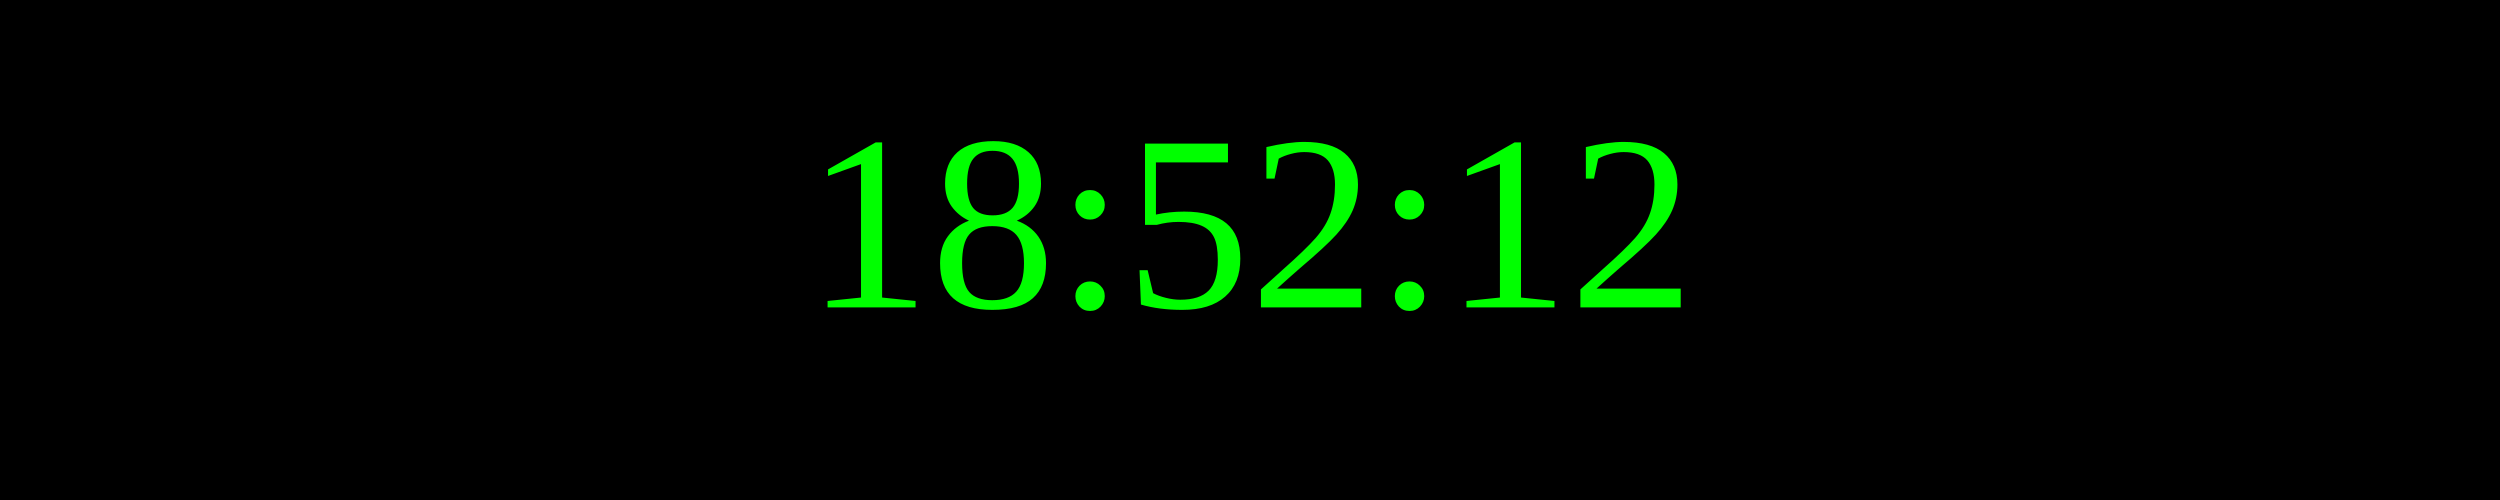
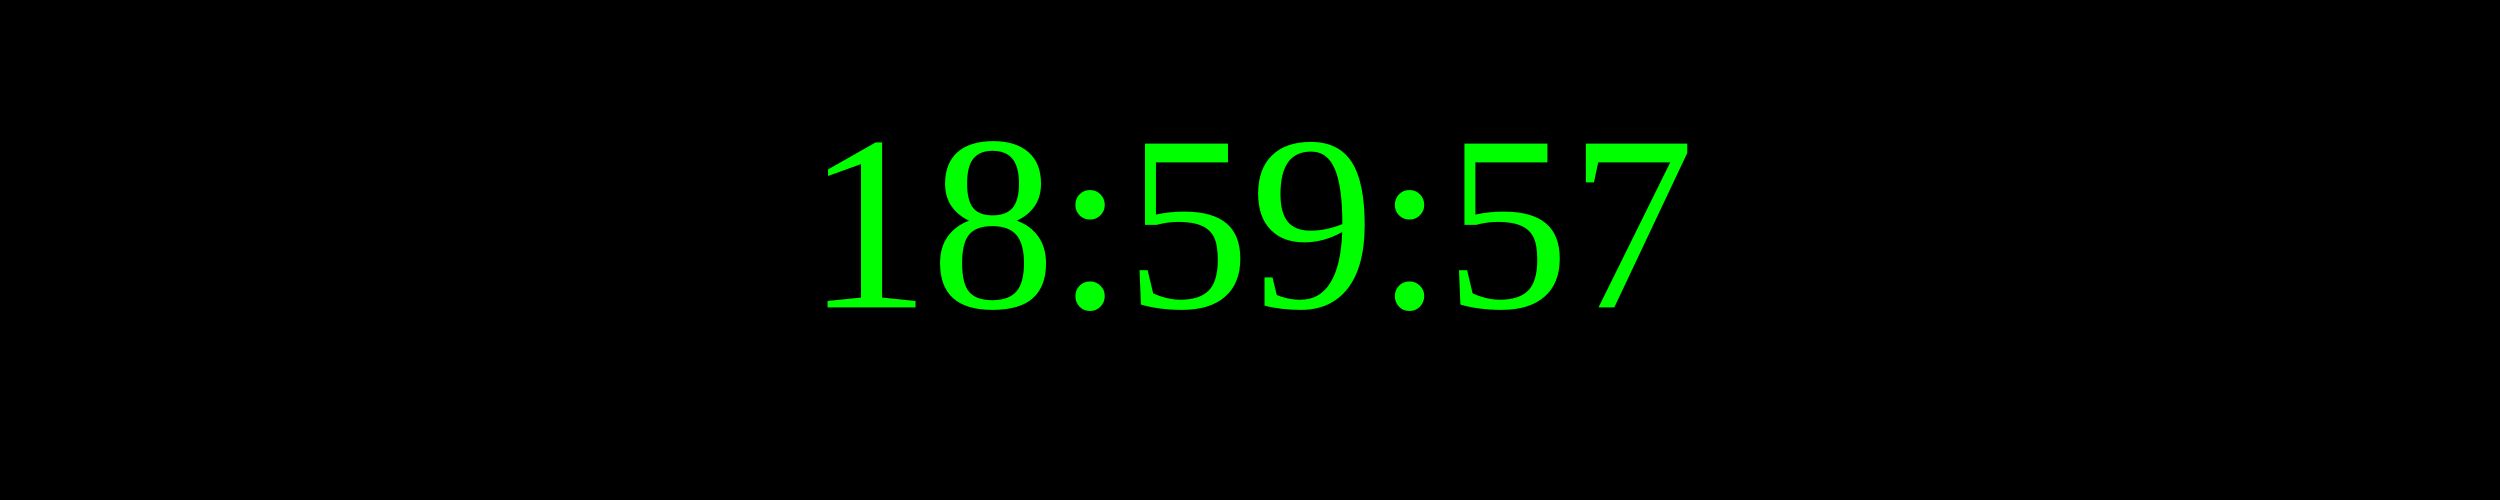
<svg xmlns="http://www.w3.org/2000/svg" width="250" height="50">
  <rect width="100%" height="100%" fill="black" />
  <text x="50%" y="50%" font-size="25" fill="lime" text-anchor="middle" dominant-baseline="middle">
- 18:52:12
+ 18:59:57
</text>
</svg>
